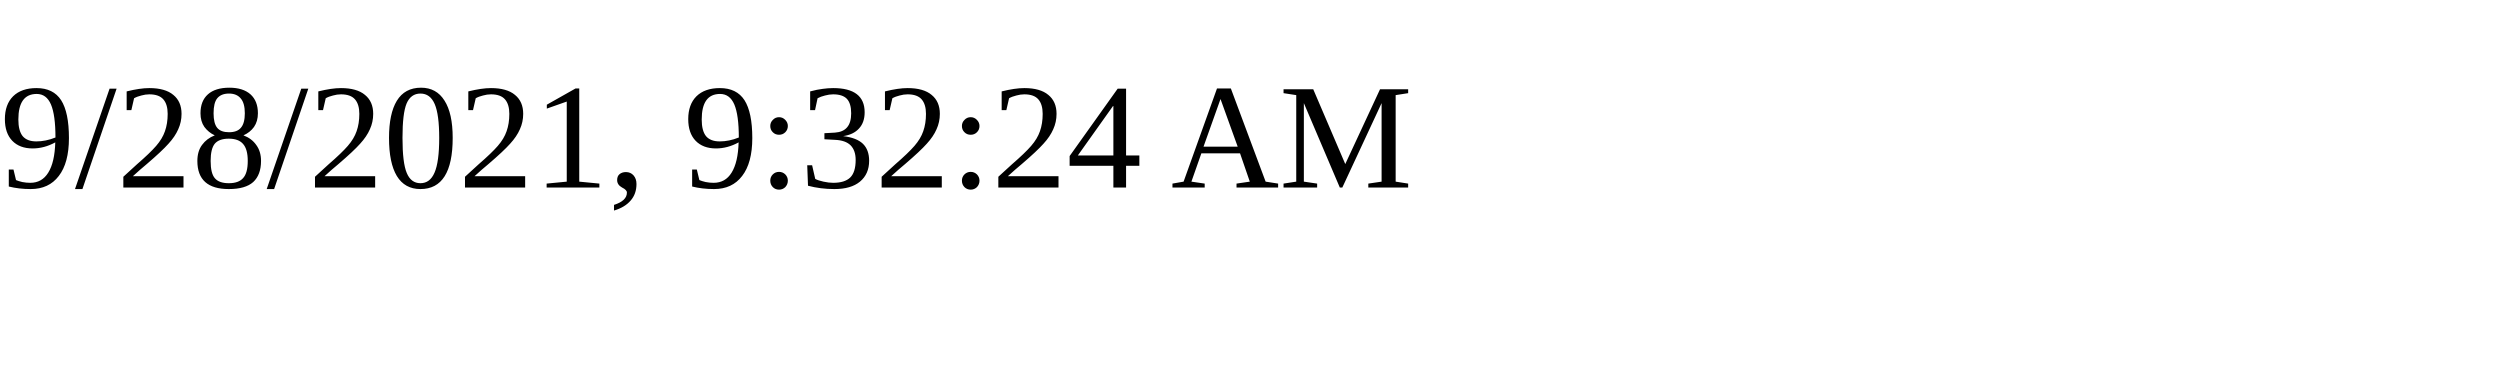
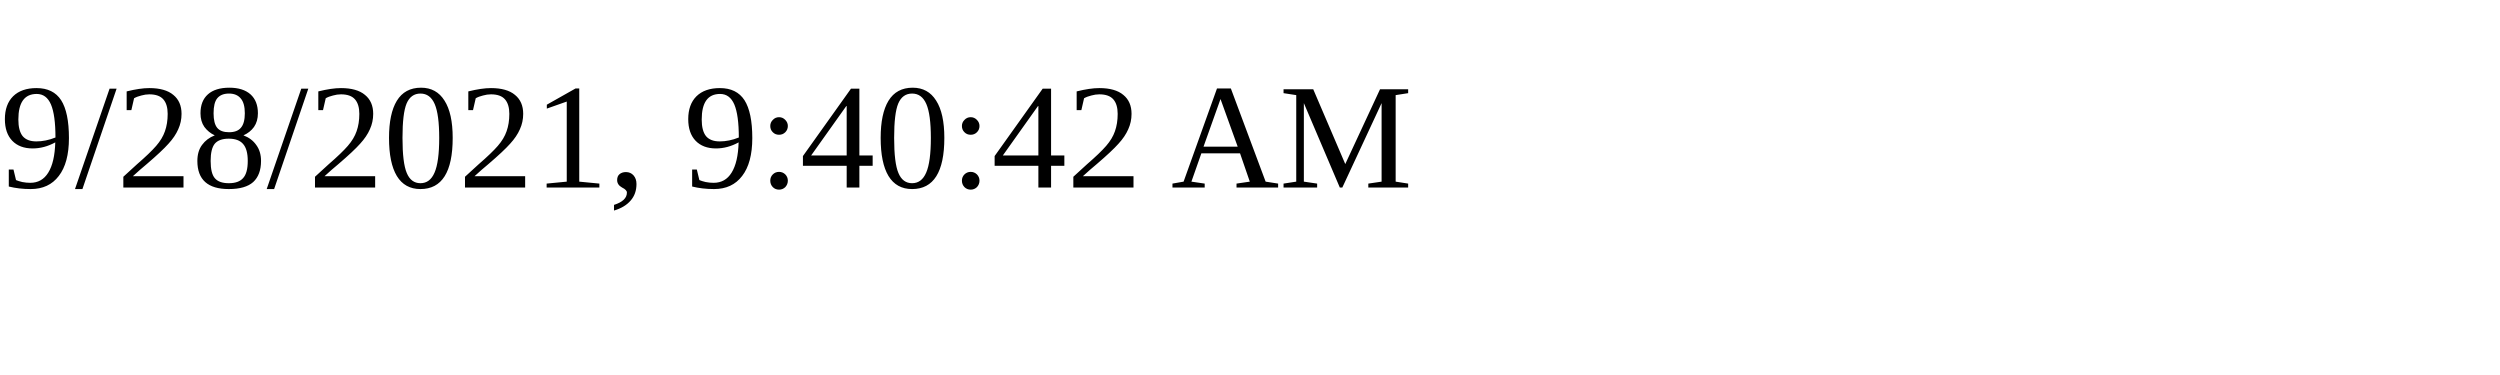
<svg xmlns="http://www.w3.org/2000/svg" height="30" width="200">
-   <text x="0" y="15">9/28/2021, 9:32:24 AM</text>
+   <text x="0" y="15">9/28/2021, 9:40:42 AM</text>
</svg>
